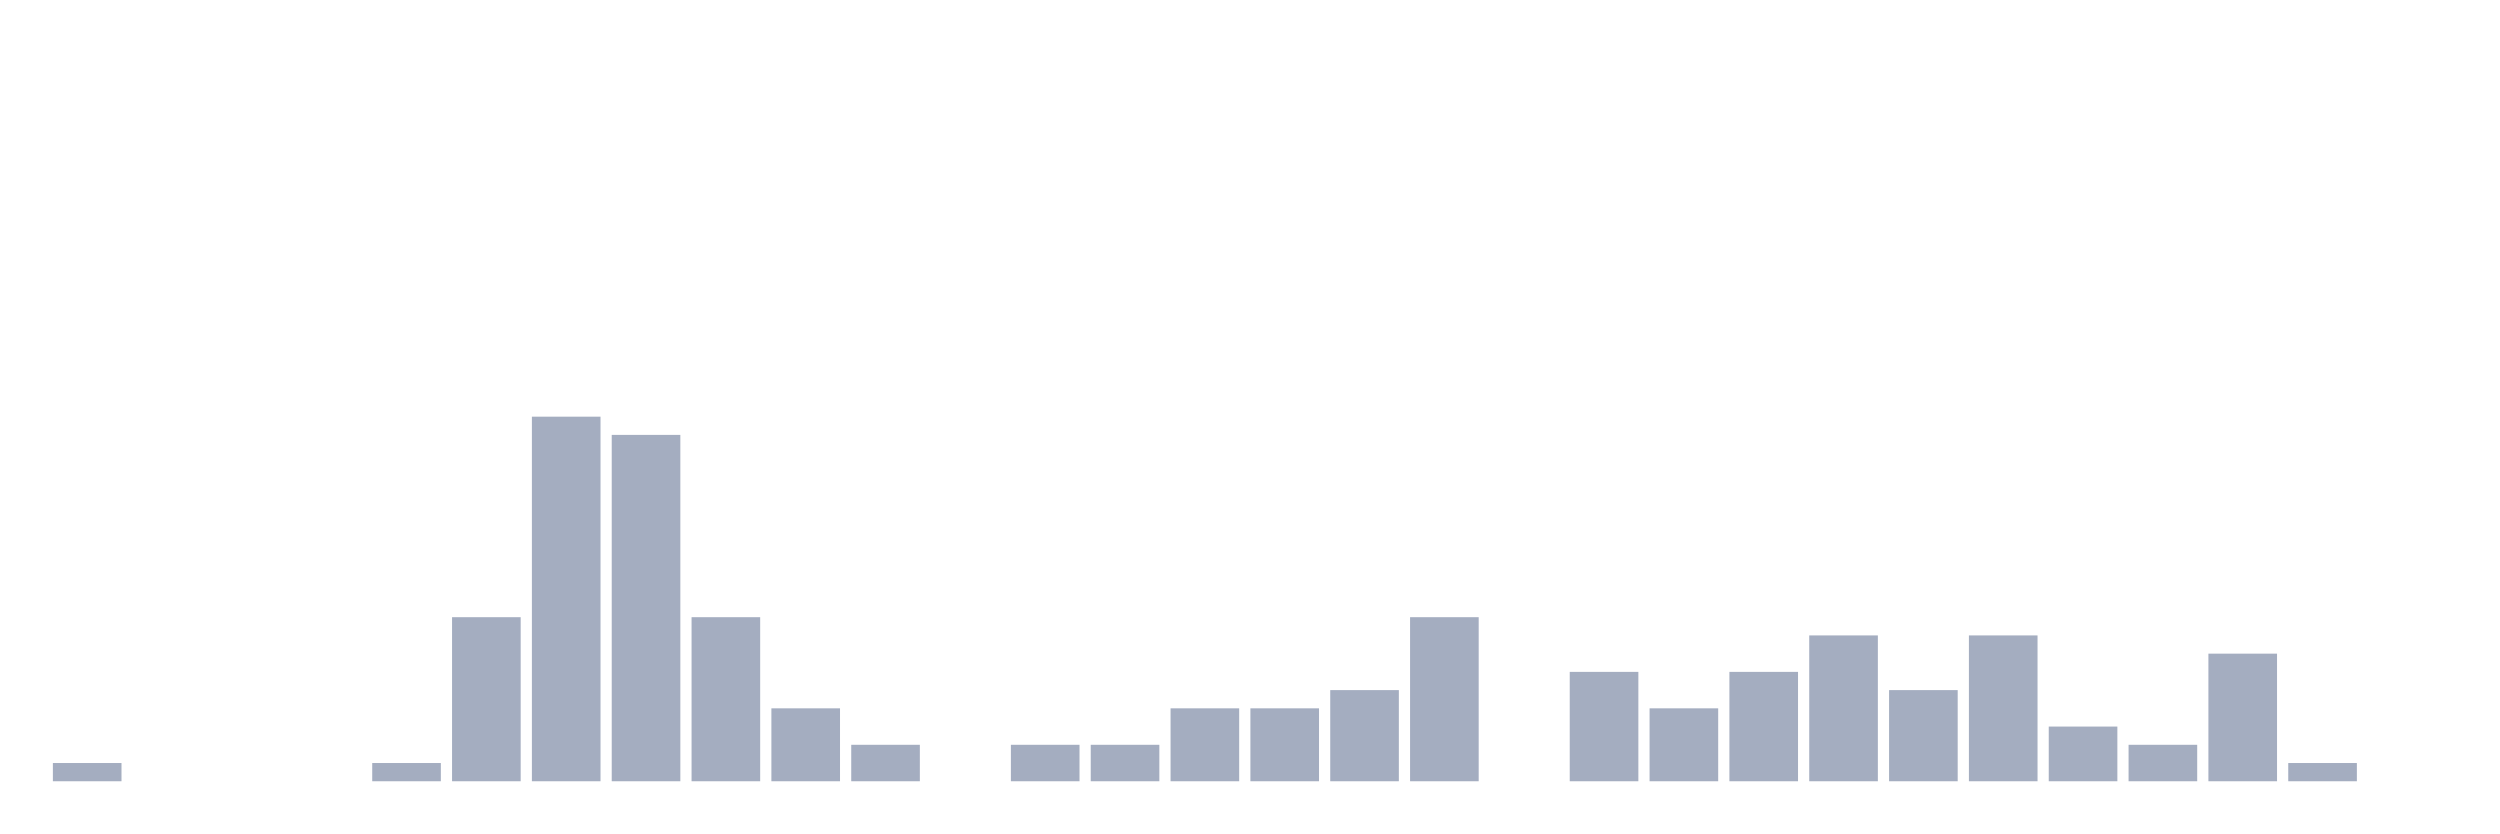
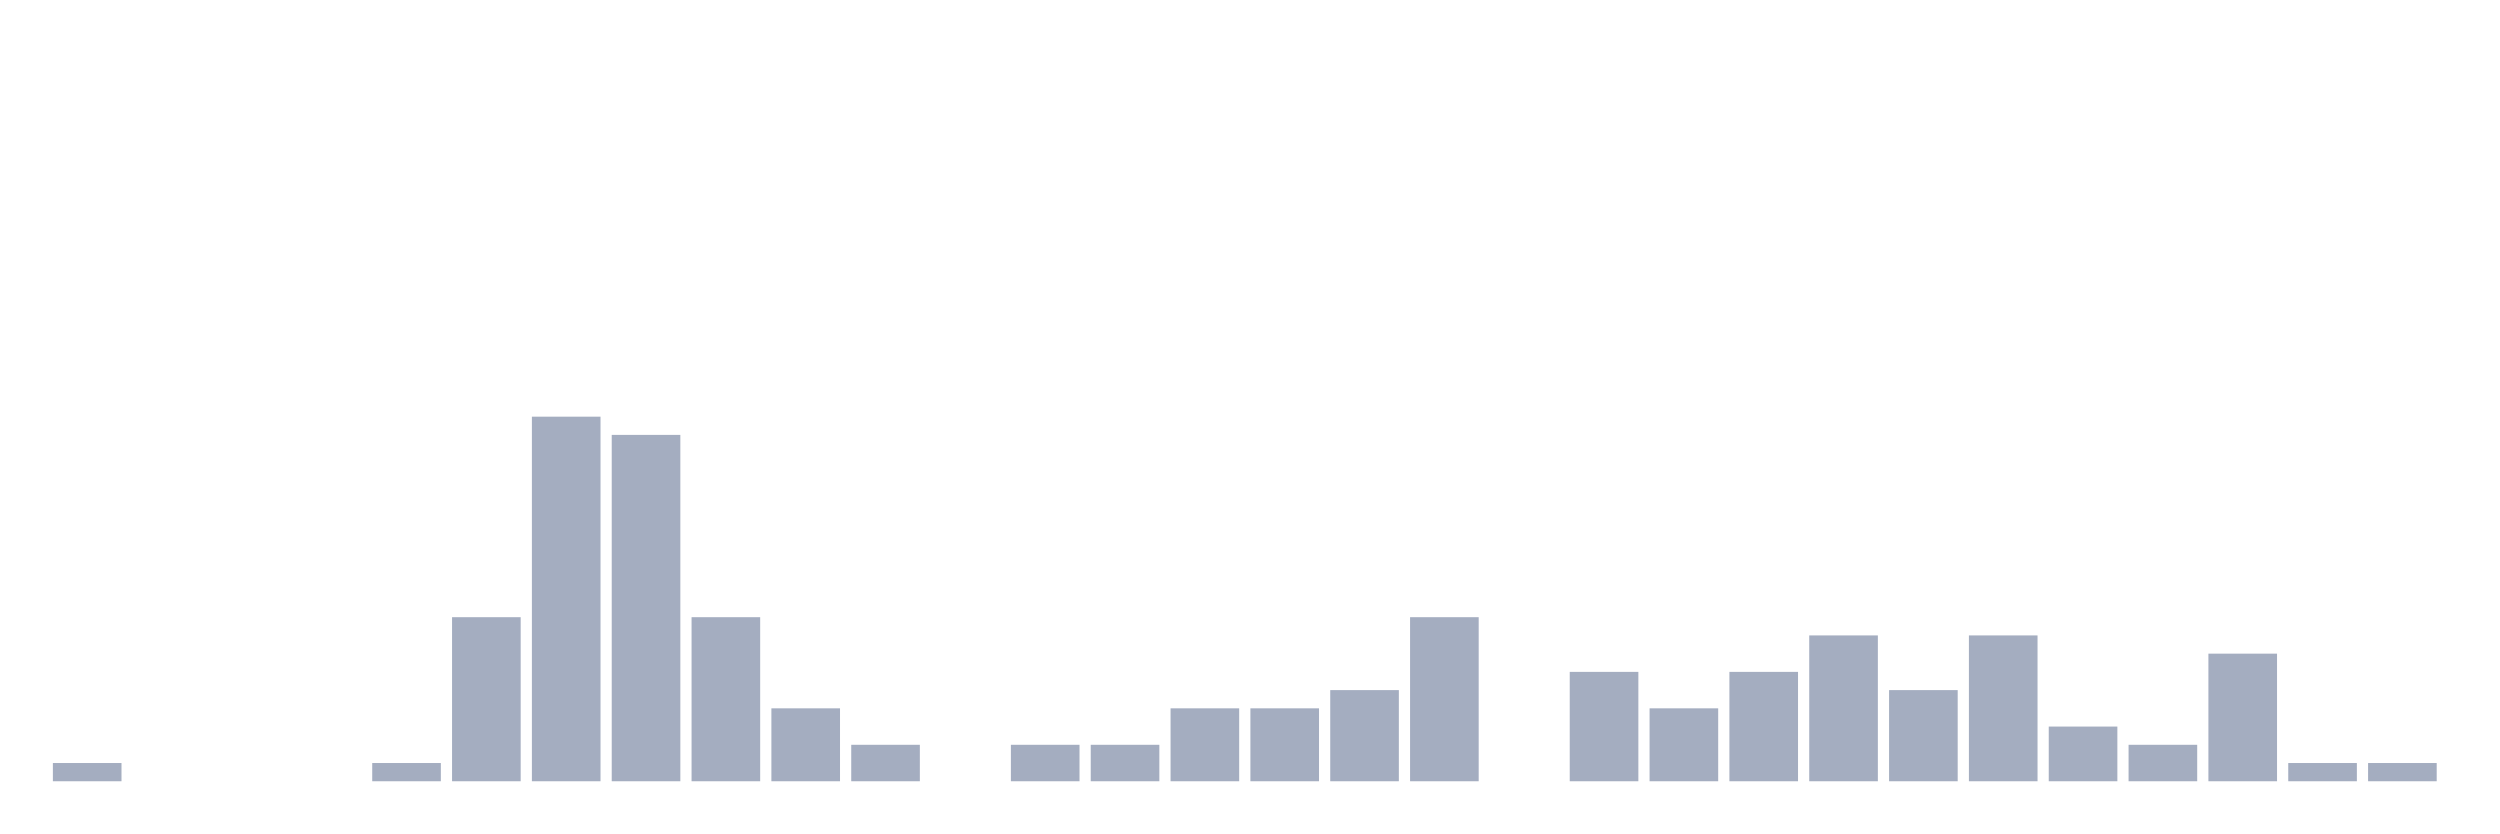
<svg xmlns="http://www.w3.org/2000/svg" viewBox="0 0 480 160">
  <g transform="translate(10,10)">
    <rect class="bar" x="0.153" width="13.175" y="136.5" height="3.5" fill="rgb(164,173,192)" />
    <rect class="bar" x="15.482" width="13.175" y="140" height="0" fill="rgb(164,173,192)" />
    <rect class="bar" x="30.81" width="13.175" y="140" height="0" fill="rgb(164,173,192)" />
    <rect class="bar" x="46.138" width="13.175" y="140" height="0" fill="rgb(164,173,192)" />
    <rect class="bar" x="61.466" width="13.175" y="136.5" height="3.5" fill="rgb(164,173,192)" />
    <rect class="bar" x="76.794" width="13.175" y="108.5" height="31.5" fill="rgb(164,173,192)" />
    <rect class="bar" x="92.123" width="13.175" y="70" height="70" fill="rgb(164,173,192)" />
    <rect class="bar" x="107.451" width="13.175" y="73.5" height="66.5" fill="rgb(164,173,192)" />
    <rect class="bar" x="122.779" width="13.175" y="108.5" height="31.5" fill="rgb(164,173,192)" />
    <rect class="bar" x="138.107" width="13.175" y="126" height="14" fill="rgb(164,173,192)" />
    <rect class="bar" x="153.436" width="13.175" y="133" height="7" fill="rgb(164,173,192)" />
    <rect class="bar" x="168.764" width="13.175" y="140" height="0" fill="rgb(164,173,192)" />
    <rect class="bar" x="184.092" width="13.175" y="133" height="7" fill="rgb(164,173,192)" />
    <rect class="bar" x="199.42" width="13.175" y="133" height="7" fill="rgb(164,173,192)" />
    <rect class="bar" x="214.748" width="13.175" y="126" height="14" fill="rgb(164,173,192)" />
    <rect class="bar" x="230.077" width="13.175" y="126" height="14" fill="rgb(164,173,192)" />
    <rect class="bar" x="245.405" width="13.175" y="122.5" height="17.5" fill="rgb(164,173,192)" />
    <rect class="bar" x="260.733" width="13.175" y="108.5" height="31.5" fill="rgb(164,173,192)" />
    <rect class="bar" x="276.061" width="13.175" y="140" height="0" fill="rgb(164,173,192)" />
    <rect class="bar" x="291.39" width="13.175" y="119" height="21" fill="rgb(164,173,192)" />
    <rect class="bar" x="306.718" width="13.175" y="126" height="14" fill="rgb(164,173,192)" />
    <rect class="bar" x="322.046" width="13.175" y="119" height="21" fill="rgb(164,173,192)" />
    <rect class="bar" x="337.374" width="13.175" y="112" height="28" fill="rgb(164,173,192)" />
    <rect class="bar" x="352.702" width="13.175" y="122.5" height="17.5" fill="rgb(164,173,192)" />
    <rect class="bar" x="368.031" width="13.175" y="112" height="28" fill="rgb(164,173,192)" />
    <rect class="bar" x="383.359" width="13.175" y="129.5" height="10.5" fill="rgb(164,173,192)" />
    <rect class="bar" x="398.687" width="13.175" y="133" height="7" fill="rgb(164,173,192)" />
    <rect class="bar" x="414.015" width="13.175" y="115.5" height="24.5" fill="rgb(164,173,192)" />
    <rect class="bar" x="429.344" width="13.175" y="136.5" height="3.5" fill="rgb(164,173,192)" />
-     <rect class="bar" x="444.672" width="13.175" y="140" height="0" fill="rgb(164,173,192)" />
+     <rect class="bar" x="444.672" width="13.175" y="136.5" height="3.5" fill="rgb(164,173,192)" />
  </g>
</svg>
